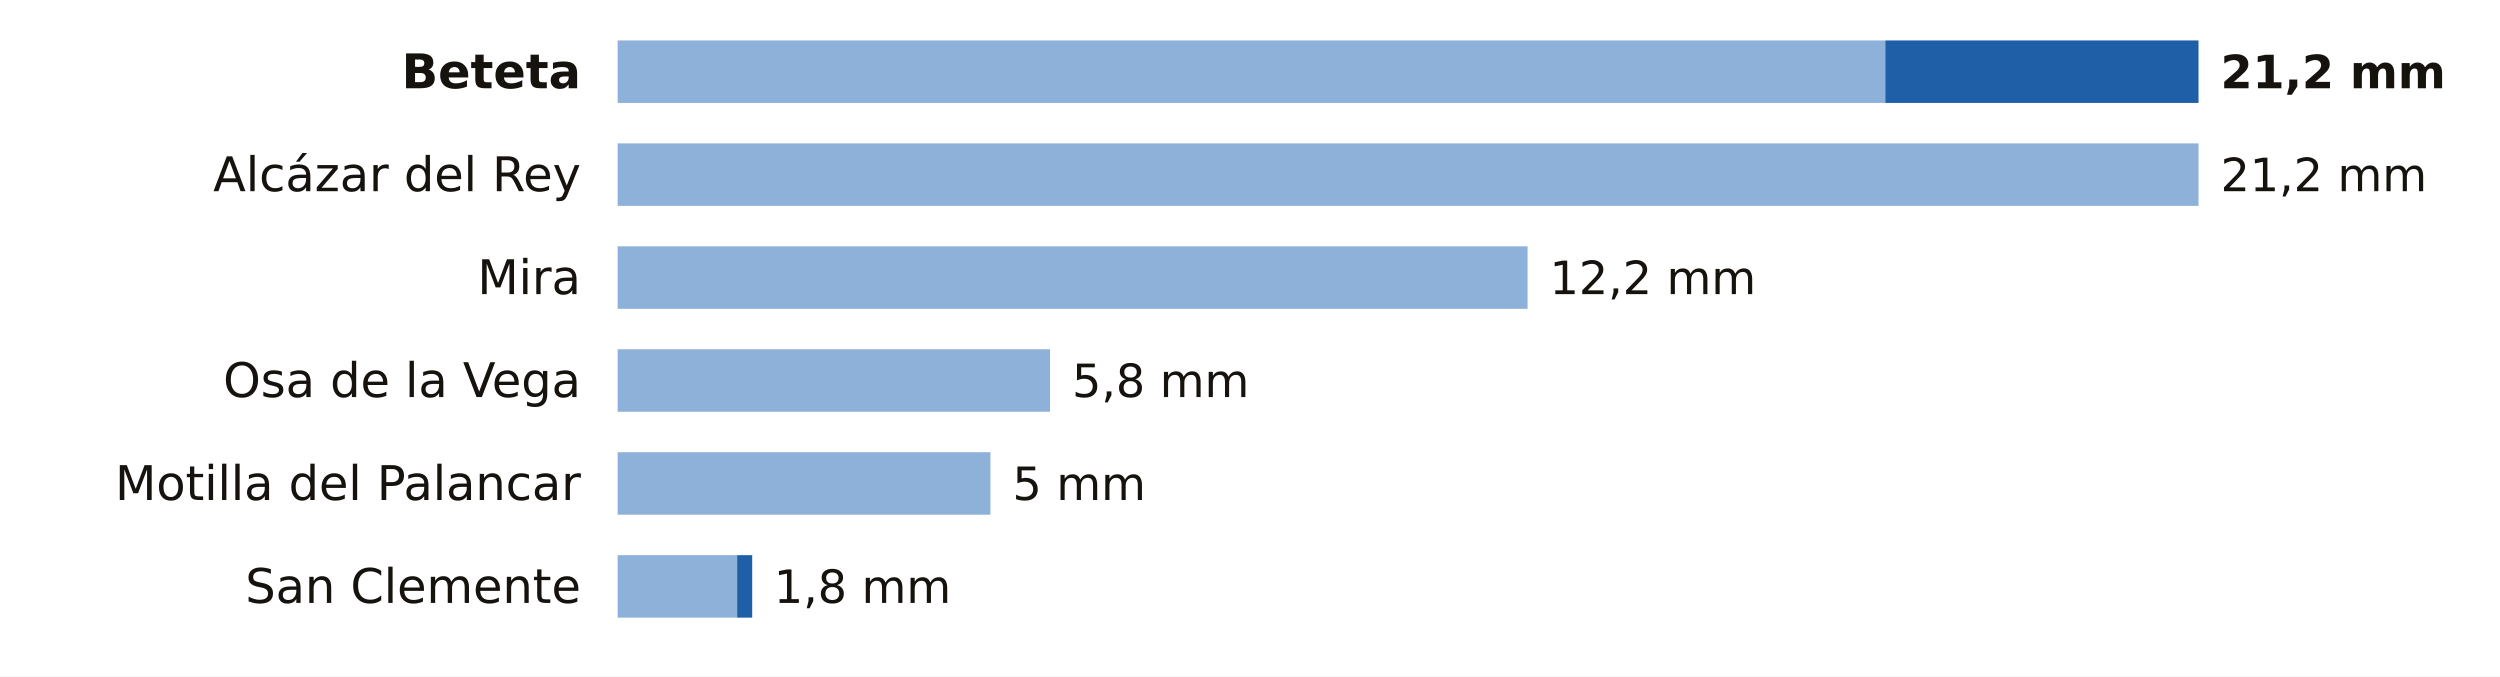
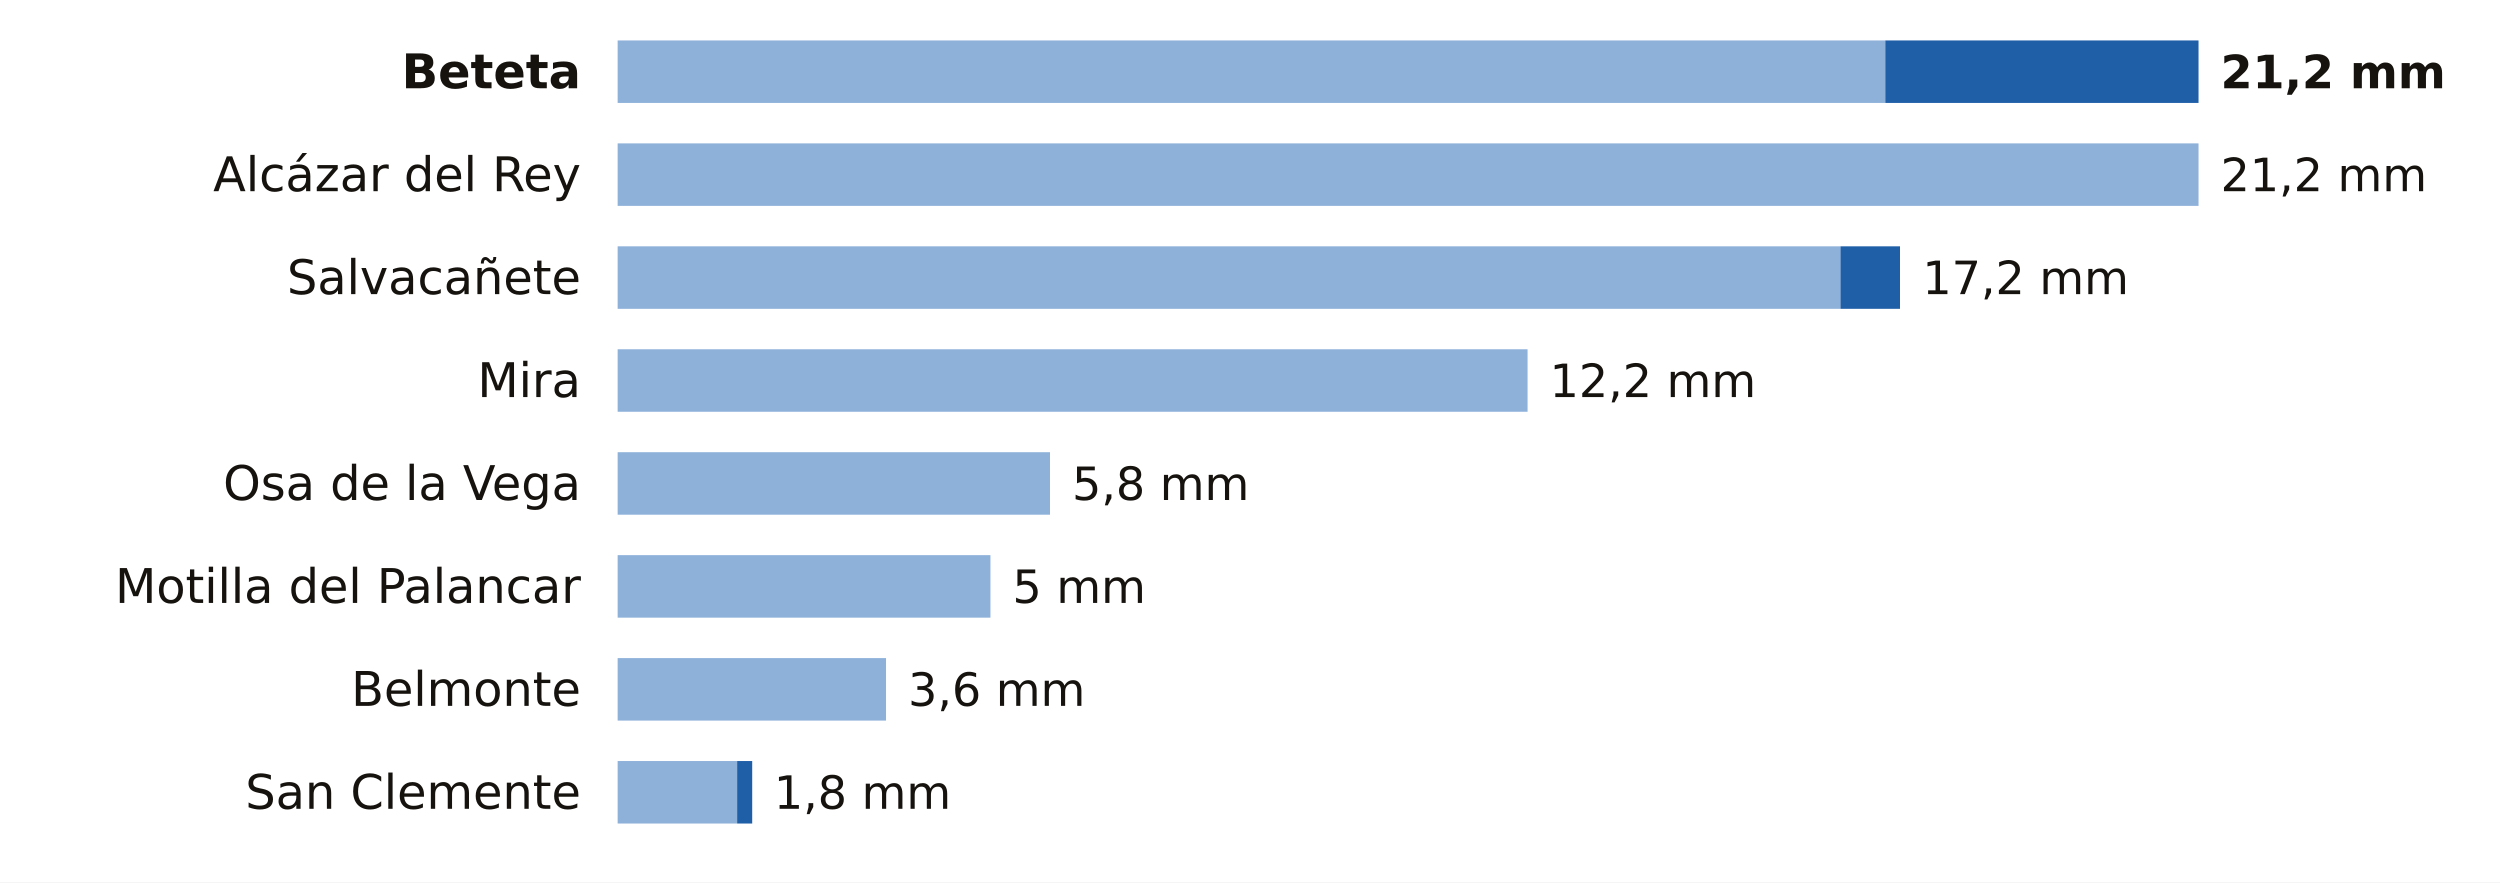
- <svg xmlns="http://www.w3.org/2000/svg" viewBox="0 0 680 184" width="680" height="184" role="img" aria-label="La lluvia de los últimos 7 días en las estaciones de AEMET de Cuenca">
-   <rect width="680" height="184" fill="#FFFFFF" />
+ <svg xmlns="http://www.w3.org/2000/svg" viewBox="0 0 680 240" width="680" height="240" role="img" aria-label="La lluvia de los últimos 7 días en las estaciones de AEMET de Cuenca">
+   <rect width="680" height="240" fill="#FFFFFF" />
  <text x="158.0" y="24.0" font-size="13" fill="#16130F" text-anchor="end" font-weight="600" font-family="Public Sans, DejaVu Sans, Arial, sans-serif">Beteta</text>
  <rect x="168" y="11" width="344.8" height="17" fill="#8EB1DA" />
  <rect x="512.8" y="11" width="85.2" height="17" fill="#1F5FA8" />
  <text x="604.0" y="24.0" font-size="12.5" fill="#16130F" text-anchor="start" font-weight="700" font-family="Public Sans, DejaVu Sans, Arial, sans-serif">21,2 mm</text>
  <text x="158.0" y="52.0" font-size="13" fill="#16130F" text-anchor="end" font-weight="400" font-family="Public Sans, DejaVu Sans, Arial, sans-serif">Alcázar del Rey</text>
  <rect x="168" y="39" width="430.0" height="17" fill="#8EB1DA" />
  <text x="604.0" y="52.0" font-size="12.5" fill="#16130F" text-anchor="start" font-weight="500" font-family="Public Sans, DejaVu Sans, Arial, sans-serif">21,2 mm</text>
-   <text x="158.0" y="80.0" font-size="13" fill="#16130F" text-anchor="end" font-weight="400" font-family="Public Sans, DejaVu Sans, Arial, sans-serif">Mira</text>
-   <rect x="168" y="67" width="247.5" height="17" fill="#8EB1DA" />
-   <text x="421.5" y="80.0" font-size="12.5" fill="#16130F" text-anchor="start" font-weight="500" font-family="Public Sans, DejaVu Sans, Arial, sans-serif">12,2 mm</text>
-   <text x="158.0" y="108.0" font-size="13" fill="#16130F" text-anchor="end" font-weight="400" font-family="Public Sans, DejaVu Sans, Arial, sans-serif">Osa de la Vega</text>
-   <rect x="168" y="95" width="117.6" height="17" fill="#8EB1DA" />
-   <text x="291.6" y="108.0" font-size="12.5" fill="#16130F" text-anchor="start" font-weight="500" font-family="Public Sans, DejaVu Sans, Arial, sans-serif">5,8 mm</text>
-   <text x="158.0" y="136.0" font-size="13" fill="#16130F" text-anchor="end" font-weight="400" font-family="Public Sans, DejaVu Sans, Arial, sans-serif">Motilla del Palancar</text>
-   <rect x="168" y="123" width="101.4" height="17" fill="#8EB1DA" />
-   <text x="275.4" y="136.0" font-size="12.5" fill="#16130F" text-anchor="start" font-weight="500" font-family="Public Sans, DejaVu Sans, Arial, sans-serif">5 mm</text>
-   <text x="158.0" y="164.0" font-size="13" fill="#16130F" text-anchor="end" font-weight="400" font-family="Public Sans, DejaVu Sans, Arial, sans-serif">San Clemente</text>
-   <rect x="168" y="151" width="32.5" height="17" fill="#8EB1DA" />
-   <rect x="200.5" y="151" width="4.1" height="17" fill="#1F5FA8" />
-   <text x="210.5" y="164.0" font-size="12.5" fill="#16130F" text-anchor="start" font-weight="500" font-family="Public Sans, DejaVu Sans, Arial, sans-serif">1,8 mm</text>
+   <text x="158.0" y="80.0" font-size="13" fill="#16130F" text-anchor="end" font-weight="400" font-family="Public Sans, DejaVu Sans, Arial, sans-serif">Salvacañete</text>
+   <rect x="168" y="67" width="332.6" height="17" fill="#8EB1DA" />
+   <rect x="500.6" y="67" width="16.2" height="17" fill="#1F5FA8" />
+   <text x="522.9" y="80.0" font-size="12.5" fill="#16130F" text-anchor="start" font-weight="500" font-family="Public Sans, DejaVu Sans, Arial, sans-serif">17,2 mm</text>
+   <text x="158.0" y="108.0" font-size="13" fill="#16130F" text-anchor="end" font-weight="400" font-family="Public Sans, DejaVu Sans, Arial, sans-serif">Mira</text>
+   <rect x="168" y="95" width="247.5" height="17" fill="#8EB1DA" />
+   <text x="421.5" y="108.0" font-size="12.5" fill="#16130F" text-anchor="start" font-weight="500" font-family="Public Sans, DejaVu Sans, Arial, sans-serif">12,2 mm</text>
+   <text x="158.0" y="136.0" font-size="13" fill="#16130F" text-anchor="end" font-weight="400" font-family="Public Sans, DejaVu Sans, Arial, sans-serif">Osa de la Vega</text>
+   <rect x="168" y="123" width="117.6" height="17" fill="#8EB1DA" />
+   <text x="291.6" y="136.0" font-size="12.5" fill="#16130F" text-anchor="start" font-weight="500" font-family="Public Sans, DejaVu Sans, Arial, sans-serif">5,8 mm</text>
+   <text x="158.0" y="164.0" font-size="13" fill="#16130F" text-anchor="end" font-weight="400" font-family="Public Sans, DejaVu Sans, Arial, sans-serif">Motilla del Palancar</text>
+   <rect x="168" y="151" width="101.4" height="17" fill="#8EB1DA" />
+   <text x="275.4" y="164.0" font-size="12.5" fill="#16130F" text-anchor="start" font-weight="500" font-family="Public Sans, DejaVu Sans, Arial, sans-serif">5 mm</text>
+   <text x="158.0" y="192.0" font-size="13" fill="#16130F" text-anchor="end" font-weight="400" font-family="Public Sans, DejaVu Sans, Arial, sans-serif">Belmonte</text>
+   <rect x="168" y="179" width="73.0" height="17" fill="#8EB1DA" />
+   <text x="247.0" y="192.0" font-size="12.5" fill="#16130F" text-anchor="start" font-weight="500" font-family="Public Sans, DejaVu Sans, Arial, sans-serif">3,6 mm</text>
+   <text x="158.0" y="220.0" font-size="13" fill="#16130F" text-anchor="end" font-weight="400" font-family="Public Sans, DejaVu Sans, Arial, sans-serif">San Clemente</text>
+   <rect x="168" y="207" width="32.5" height="17" fill="#8EB1DA" />
+   <rect x="200.5" y="207" width="4.1" height="17" fill="#1F5FA8" />
+   <text x="210.5" y="220.0" font-size="12.5" fill="#16130F" text-anchor="start" font-weight="500" font-family="Public Sans, DejaVu Sans, Arial, sans-serif">1,8 mm</text>
</svg>
